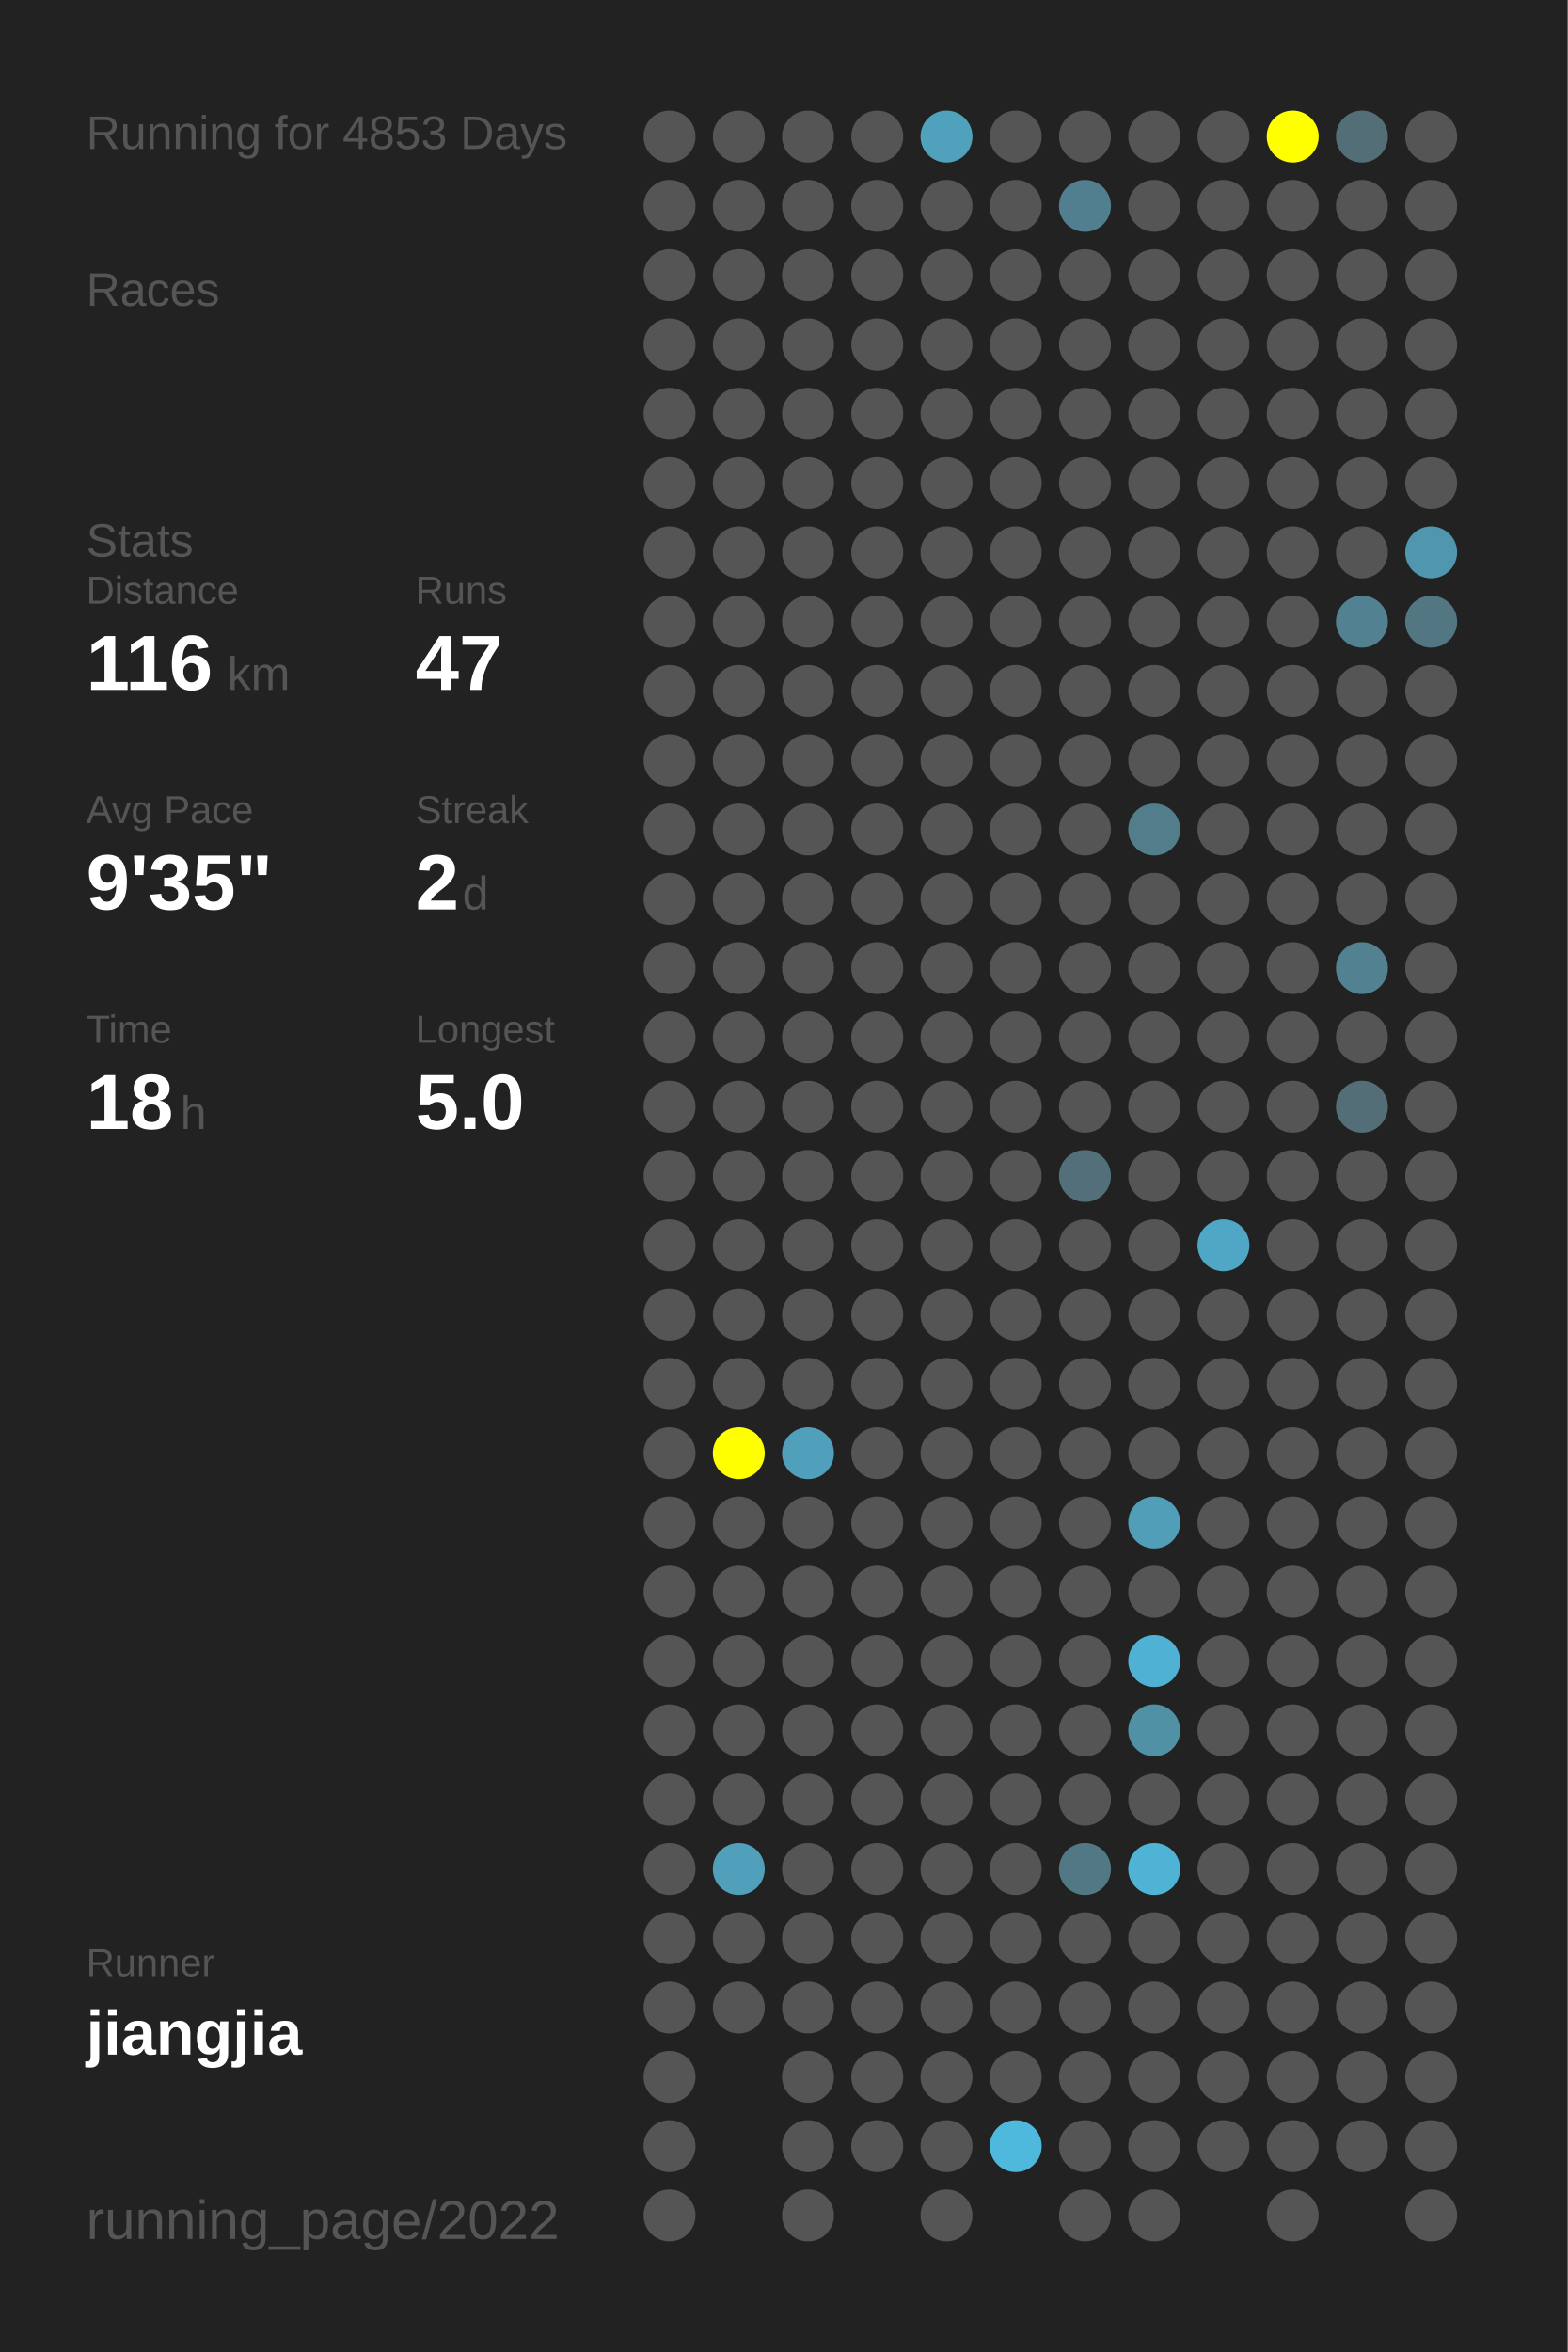
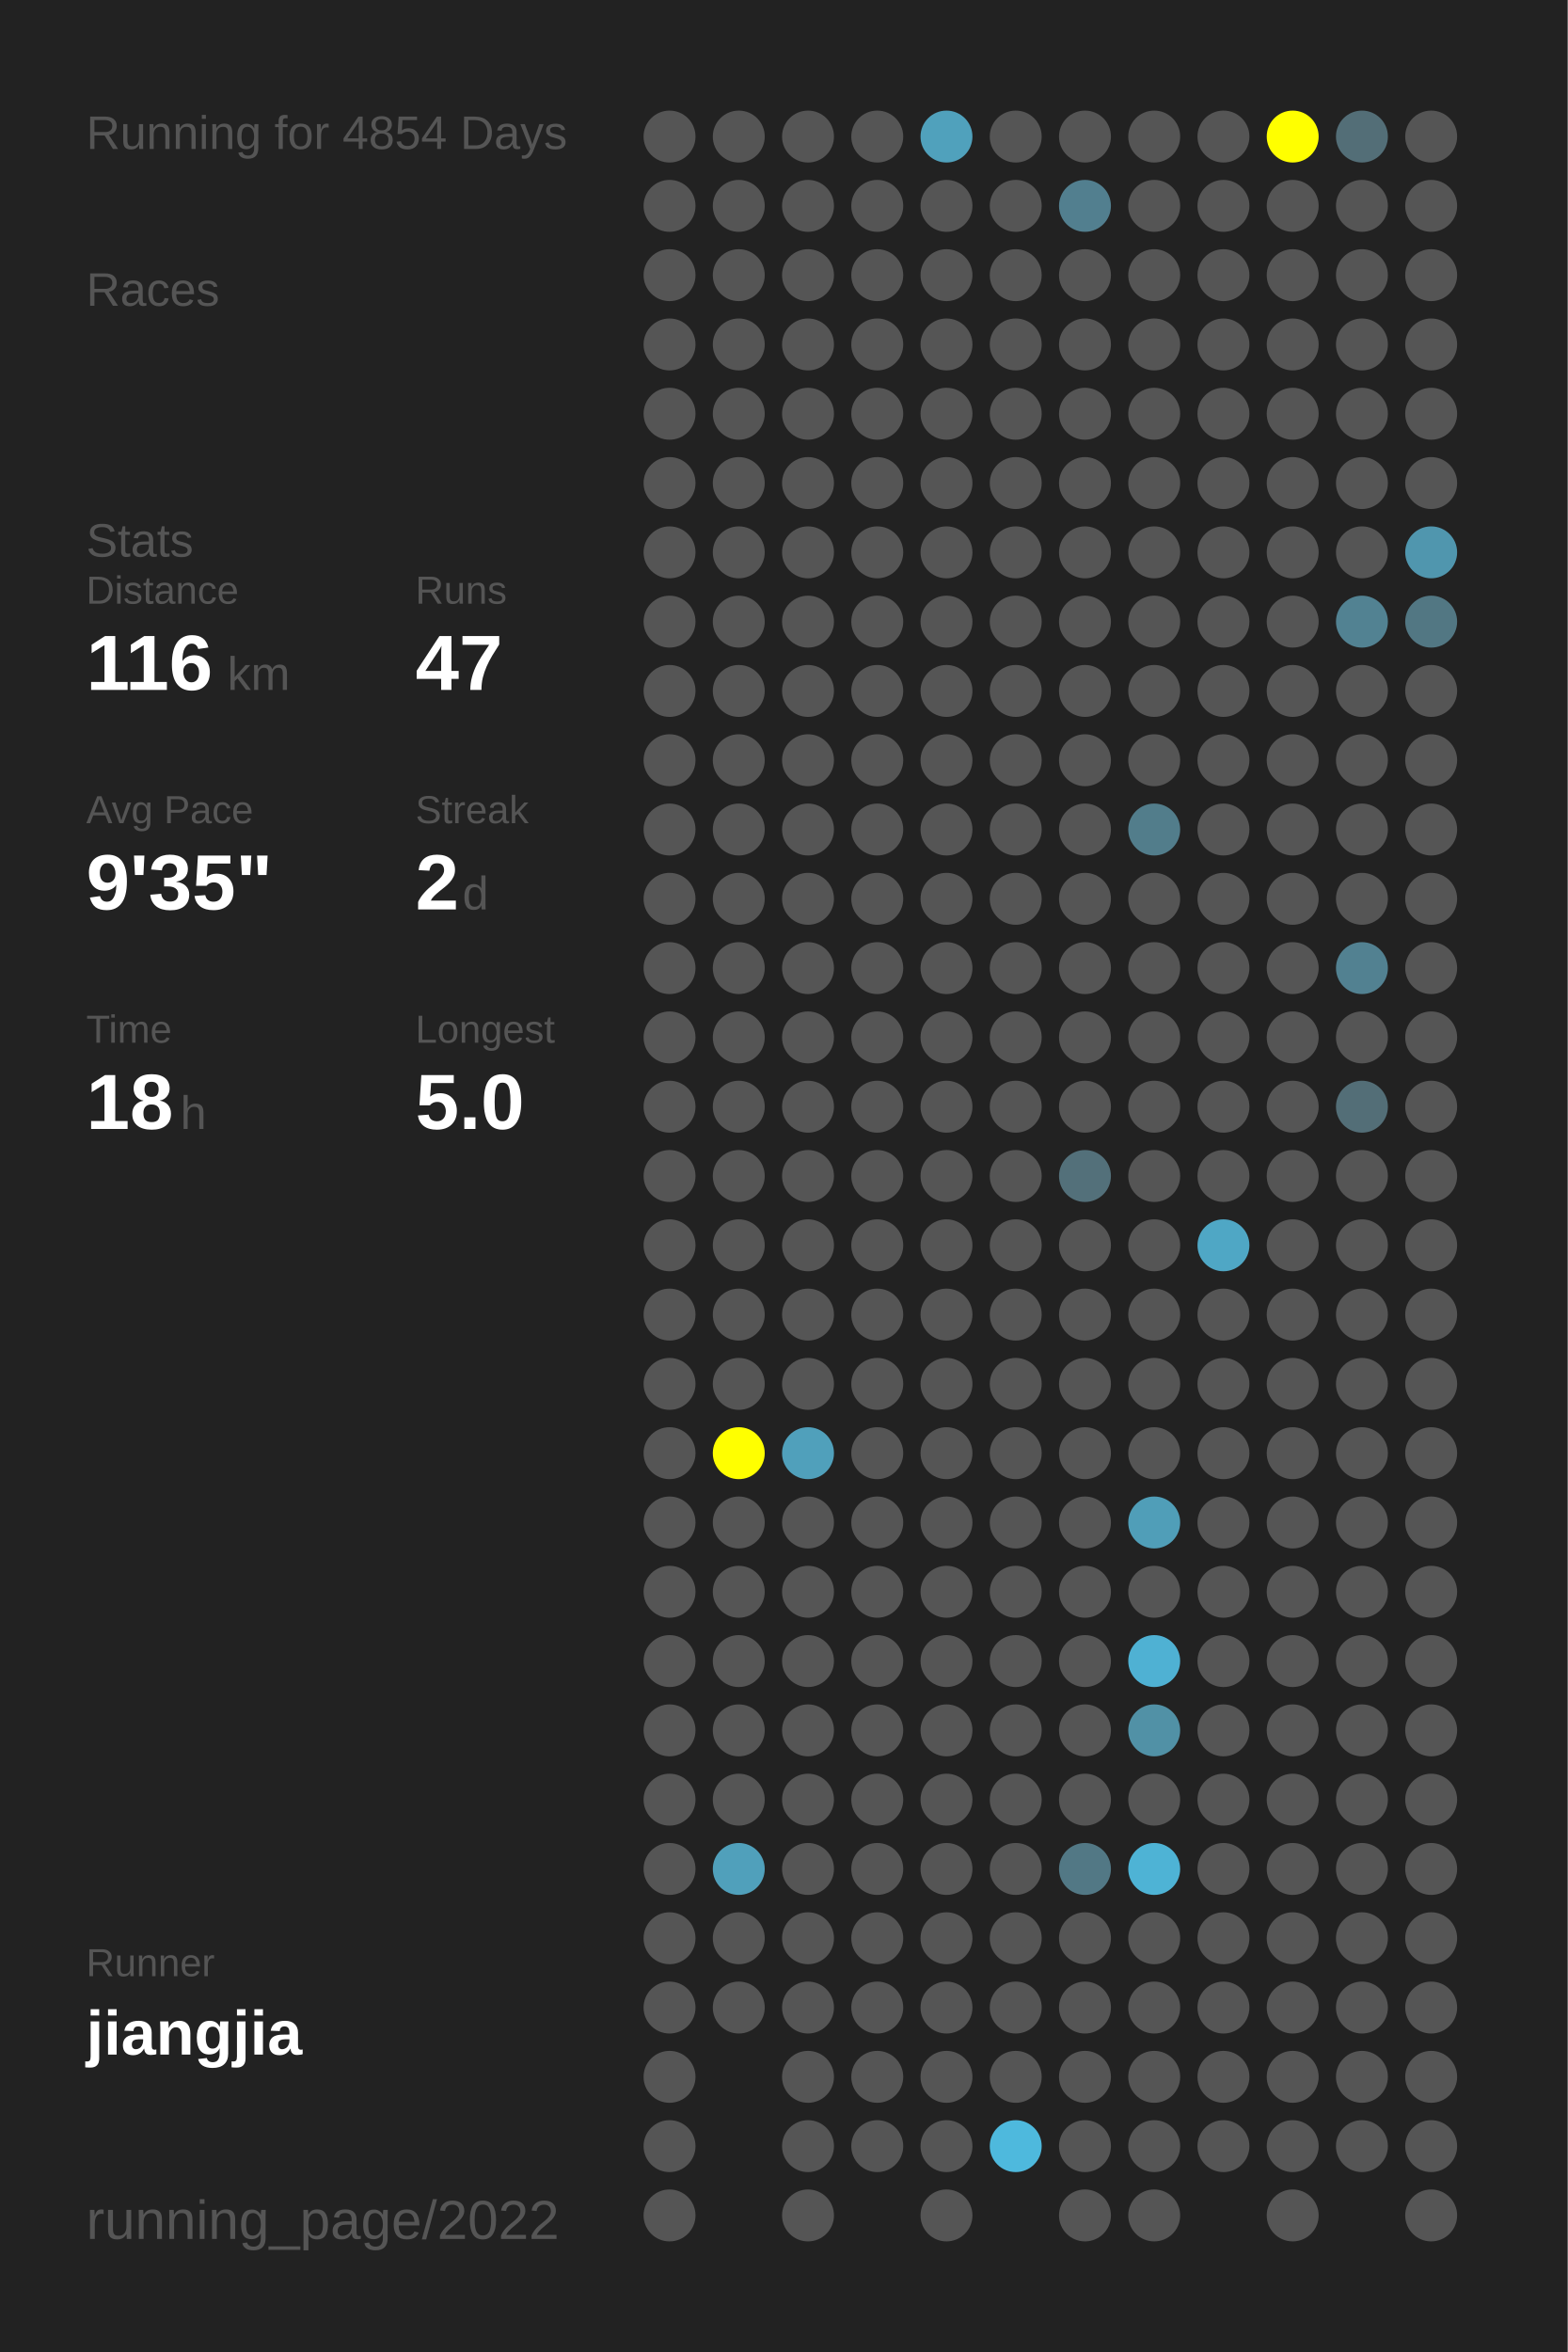
<svg xmlns="http://www.w3.org/2000/svg" baseProfile="full" height="300mm" version="1.1" viewBox="0,0,200,300" width="200mm">
  <defs />
  <rect fill="#222222" height="300" width="200" x="0" y="0" />
-   <text fill="#555555" style="font-size:6px; font-family:Arial;" x="11" y="19">Running for 4853 Days</text>
+   <text fill="#555555" style="font-size:6px; font-family:Arial;" x="11" y="19">Running for 4854 Days</text>
  <text fill="#555555" style="font-size:6px; font-family:Arial;" x="11" y="39">Races</text>
  <text fill="#555555" style="font-size:6px; font-family:Arial;" x="11" y="71">Stats</text>
  <text fill="#555555" style="font-size:5px; font-family:Arial;" x="11" y="77">Distance</text>
  <text fill="#FFFFFF" style="font-size:10px; font-family:Arial; font-weight:bold;" x="11" y="88">116</text>
  <text fill="#555555" style="font-size:6px; font-family:Arial;" x="29" y="88">km</text>
  <text fill="#555555" style="font-size:5px; font-family:Arial;" x="53" y="77">Runs</text>
  <text fill="#FFFFFF" style="font-size:10px; font-family:Arial; font-weight:bold;" x="53" y="88">47</text>
  <text fill="#555555" style="font-size:5px; font-family:Arial;" x="11" y="105">Avg Pace</text>
  <text fill="#FFFFFF" style="font-size:10px; font-family:Arial; font-weight:bold;" x="11" y="116">9'35"</text>
  <text fill="#555555" style="font-size:5px; font-family:Arial;" x="53" y="105">Streak</text>
  <text fill="#FFFFFF" style="font-size:10px; font-family:Arial; font-weight:bold;" x="53" y="116">2</text>
  <text fill="#555555" style="font-size:6px; font-family:Arial;" x="59" y="116">d</text>
  <text fill="#555555" style="font-size:5px; font-family:Arial;" x="11" y="133">Time</text>
  <text fill="#FFFFFF" style="font-size:10px; font-family:Arial; font-weight:bold;" x="11" y="144">18</text>
  <text fill="#555555" style="font-size:6px; font-family:Arial;" x="23" y="144">h</text>
  <text fill="#555555" style="font-size:5px; font-family:Arial;" x="53" y="133">Longest</text>
  <text fill="#FFFFFF" style="font-size:10px; font-family:Arial; font-weight:bold;" x="53" y="144">5.0</text>
  <text fill="#555555" style="font-size:5px; font-family:Arial;" x="11" y="252.065">Runner</text>
  <text fill="#FFFFFF" style="font-size:8px; font-family:Arial; font-weight:bold;" x="11" y="262.065">jiangjia</text>
  <text fill="#555555" style="font-size:7px; font-family:Arial;" x="11" y="285.581">running_page/2022</text>
  <circle cx="85.417" cy="17.419" fill="#555555" r="3.312" />
  <circle cx="85.417" cy="26.258" fill="#555555" r="3.312" />
  <circle cx="85.417" cy="35.097" fill="#555555" r="3.312" />
  <circle cx="85.417" cy="43.935" fill="#555555" r="3.312" />
  <circle cx="85.417" cy="52.774" fill="#555555" r="3.312" />
  <circle cx="85.417" cy="61.613" fill="#555555" r="3.312" />
  <circle cx="85.417" cy="70.452" fill="#555555" r="3.312" />
  <circle cx="85.417" cy="79.29" fill="#555555" r="3.312" />
  <circle cx="85.417" cy="88.129" fill="#555555" r="3.312" />
  <circle cx="85.417" cy="96.968" fill="#555555" r="3.312" />
  <circle cx="85.417" cy="105.806" fill="#555555" r="3.312" />
  <circle cx="85.417" cy="114.645" fill="#555555" r="3.312" />
  <circle cx="85.417" cy="123.484" fill="#555555" r="3.312" />
  <circle cx="85.417" cy="132.323" fill="#555555" r="3.312" />
  <circle cx="85.417" cy="141.161" fill="#555555" r="3.312" />
  <circle cx="85.417" cy="150" fill="#555555" r="3.312" />
  <circle cx="85.417" cy="158.839" fill="#555555" r="3.312" />
  <circle cx="85.417" cy="167.677" fill="#555555" r="3.312" />
  <circle cx="85.417" cy="176.516" fill="#555555" r="3.312" />
  <circle cx="85.417" cy="185.355" fill="#555555" r="3.312" />
  <circle cx="85.417" cy="194.194" fill="#555555" r="3.312" />
  <circle cx="85.417" cy="203.032" fill="#555555" r="3.312" />
  <circle cx="85.417" cy="211.871" fill="#555555" r="3.312" />
  <circle cx="85.417" cy="220.71" fill="#555555" r="3.312" />
  <circle cx="85.417" cy="229.548" fill="#555555" r="3.312" />
  <circle cx="85.417" cy="238.387" fill="#555555" r="3.312" />
  <circle cx="85.417" cy="247.226" fill="#555555" r="3.312" />
  <circle cx="85.417" cy="256.065" fill="#555555" r="3.312" />
  <circle cx="85.417" cy="264.903" fill="#555555" r="3.312" />
  <circle cx="85.417" cy="273.742" fill="#555555" r="3.312" />
  <circle cx="85.417" cy="282.581" fill="#555555" r="3.312" />
  <circle cx="94.25" cy="17.419" fill="#555555" r="3.312" />
  <circle cx="94.25" cy="26.258" fill="#555555" r="3.312" />
  <circle cx="94.25" cy="35.097" fill="#555555" r="3.312" />
  <circle cx="94.25" cy="43.935" fill="#555555" r="3.312" />
  <circle cx="94.25" cy="52.774" fill="#555555" r="3.312" />
  <circle cx="94.25" cy="61.613" fill="#555555" r="3.312" />
  <circle cx="94.25" cy="70.452" fill="#555555" r="3.312" />
  <circle cx="94.25" cy="79.29" fill="#555555" r="3.312" />
  <circle cx="94.25" cy="88.129" fill="#555555" r="3.312" />
  <circle cx="94.25" cy="96.968" fill="#555555" r="3.312" />
  <circle cx="94.25" cy="105.806" fill="#555555" r="3.312" />
  <circle cx="94.25" cy="114.645" fill="#555555" r="3.312" />
  <circle cx="94.25" cy="123.484" fill="#555555" r="3.312" />
  <circle cx="94.25" cy="132.323" fill="#555555" r="3.312" />
  <circle cx="94.25" cy="141.161" fill="#555555" r="3.312" />
  <circle cx="94.25" cy="150" fill="#555555" r="3.312" />
  <circle cx="94.25" cy="158.839" fill="#555555" r="3.312" />
  <circle cx="94.25" cy="167.677" fill="#555555" r="3.312" />
  <circle cx="94.25" cy="176.516" fill="#555555" r="3.312" />
  <circle cx="94.25" cy="185.355" fill="#FFFF00" r="3.312" />
  <circle cx="94.25" cy="194.194" fill="#555555" r="3.312" />
  <circle cx="94.25" cy="203.032" fill="#555555" r="3.312" />
  <circle cx="94.25" cy="211.871" fill="#555555" r="3.312" />
  <circle cx="94.25" cy="220.71" fill="#555555" r="3.312" />
  <circle cx="94.25" cy="229.548" fill="#555555" r="3.312" />
  <circle cx="94.25" cy="238.387" fill="#50a0bb" r="3.312" />
  <circle cx="94.25" cy="247.226" fill="#555555" r="3.312" />
  <circle cx="94.25" cy="256.065" fill="#555555" r="3.312" />
  <circle cx="103.083" cy="17.419" fill="#555555" r="3.312" />
  <circle cx="103.083" cy="26.258" fill="#555555" r="3.312" />
  <circle cx="103.083" cy="35.097" fill="#555555" r="3.312" />
  <circle cx="103.083" cy="43.935" fill="#555555" r="3.312" />
  <circle cx="103.083" cy="52.774" fill="#555555" r="3.312" />
  <circle cx="103.083" cy="61.613" fill="#555555" r="3.312" />
  <circle cx="103.083" cy="70.452" fill="#555555" r="3.312" />
  <circle cx="103.083" cy="79.29" fill="#555555" r="3.312" />
  <circle cx="103.083" cy="88.129" fill="#555555" r="3.312" />
  <circle cx="103.083" cy="96.968" fill="#555555" r="3.312" />
  <circle cx="103.083" cy="105.806" fill="#555555" r="3.312" />
  <circle cx="103.083" cy="114.645" fill="#555555" r="3.312" />
  <circle cx="103.083" cy="123.484" fill="#555555" r="3.312" />
  <circle cx="103.083" cy="132.323" fill="#555555" r="3.312" />
  <circle cx="103.083" cy="141.161" fill="#555555" r="3.312" />
  <circle cx="103.083" cy="150" fill="#555555" r="3.312" />
  <circle cx="103.083" cy="158.839" fill="#555555" r="3.312" />
  <circle cx="103.083" cy="167.677" fill="#555555" r="3.312" />
  <circle cx="103.083" cy="176.516" fill="#555555" r="3.312" />
  <circle cx="103.083" cy="185.355" fill="#50a0bb" r="3.312" />
  <circle cx="103.083" cy="194.194" fill="#555555" r="3.312" />
  <circle cx="103.083" cy="203.032" fill="#555555" r="3.312" />
  <circle cx="103.083" cy="211.871" fill="#555555" r="3.312" />
  <circle cx="103.083" cy="220.71" fill="#555555" r="3.312" />
  <circle cx="103.083" cy="229.548" fill="#555555" r="3.312" />
  <circle cx="103.083" cy="238.387" fill="#555555" r="3.312" />
  <circle cx="103.083" cy="247.226" fill="#555555" r="3.312" />
  <circle cx="103.083" cy="256.065" fill="#555555" r="3.312" />
  <circle cx="103.083" cy="264.903" fill="#555555" r="3.312" />
  <circle cx="103.083" cy="273.742" fill="#555555" r="3.312" />
  <circle cx="103.083" cy="282.581" fill="#555555" r="3.312" />
  <circle cx="111.917" cy="17.419" fill="#555555" r="3.312" />
  <circle cx="111.917" cy="26.258" fill="#555555" r="3.312" />
  <circle cx="111.917" cy="35.097" fill="#555555" r="3.312" />
  <circle cx="111.917" cy="43.935" fill="#555555" r="3.312" />
  <circle cx="111.917" cy="52.774" fill="#555555" r="3.312" />
  <circle cx="111.917" cy="61.613" fill="#555555" r="3.312" />
  <circle cx="111.917" cy="70.452" fill="#555555" r="3.312" />
  <circle cx="111.917" cy="79.29" fill="#555555" r="3.312" />
  <circle cx="111.917" cy="88.129" fill="#555555" r="3.312" />
  <circle cx="111.917" cy="96.968" fill="#555555" r="3.312" />
  <circle cx="111.917" cy="105.806" fill="#555555" r="3.312" />
  <circle cx="111.917" cy="114.645" fill="#555555" r="3.312" />
  <circle cx="111.917" cy="123.484" fill="#555555" r="3.312" />
  <circle cx="111.917" cy="132.323" fill="#555555" r="3.312" />
  <circle cx="111.917" cy="141.161" fill="#555555" r="3.312" />
  <circle cx="111.917" cy="150" fill="#555555" r="3.312" />
  <circle cx="111.917" cy="158.839" fill="#555555" r="3.312" />
  <circle cx="111.917" cy="167.677" fill="#555555" r="3.312" />
  <circle cx="111.917" cy="176.516" fill="#555555" r="3.312" />
  <circle cx="111.917" cy="185.355" fill="#555555" r="3.312" />
  <circle cx="111.917" cy="194.194" fill="#555555" r="3.312" />
  <circle cx="111.917" cy="203.032" fill="#555555" r="3.312" />
  <circle cx="111.917" cy="211.871" fill="#555555" r="3.312" />
  <circle cx="111.917" cy="220.71" fill="#555555" r="3.312" />
  <circle cx="111.917" cy="229.548" fill="#555555" r="3.312" />
  <circle cx="111.917" cy="238.387" fill="#555555" r="3.312" />
  <circle cx="111.917" cy="247.226" fill="#555555" r="3.312" />
  <circle cx="111.917" cy="256.065" fill="#555555" r="3.312" />
  <circle cx="111.917" cy="264.903" fill="#555555" r="3.312" />
  <circle cx="111.917" cy="273.742" fill="#555555" r="3.312" />
  <circle cx="120.75" cy="17.419" fill="#50a1bc" r="3.312" />
  <circle cx="120.75" cy="26.258" fill="#555555" r="3.312" />
  <circle cx="120.75" cy="35.097" fill="#555555" r="3.312" />
  <circle cx="120.75" cy="43.935" fill="#555555" r="3.312" />
  <circle cx="120.75" cy="52.774" fill="#555555" r="3.312" />
  <circle cx="120.75" cy="61.613" fill="#555555" r="3.312" />
  <circle cx="120.75" cy="70.452" fill="#555555" r="3.312" />
  <circle cx="120.75" cy="79.29" fill="#555555" r="3.312" />
  <circle cx="120.75" cy="88.129" fill="#555555" r="3.312" />
  <circle cx="120.75" cy="96.968" fill="#555555" r="3.312" />
  <circle cx="120.75" cy="105.806" fill="#555555" r="3.312" />
  <circle cx="120.75" cy="114.645" fill="#555555" r="3.312" />
  <circle cx="120.75" cy="123.484" fill="#555555" r="3.312" />
  <circle cx="120.75" cy="132.323" fill="#555555" r="3.312" />
  <circle cx="120.75" cy="141.161" fill="#555555" r="3.312" />
  <circle cx="120.75" cy="150" fill="#555555" r="3.312" />
  <circle cx="120.75" cy="158.839" fill="#555555" r="3.312" />
  <circle cx="120.75" cy="167.677" fill="#555555" r="3.312" />
  <circle cx="120.75" cy="176.516" fill="#555555" r="3.312" />
  <circle cx="120.75" cy="185.355" fill="#555555" r="3.312" />
  <circle cx="120.75" cy="194.194" fill="#555555" r="3.312" />
  <circle cx="120.75" cy="203.032" fill="#555555" r="3.312" />
  <circle cx="120.75" cy="211.871" fill="#555555" r="3.312" />
  <circle cx="120.75" cy="220.71" fill="#555555" r="3.312" />
  <circle cx="120.75" cy="229.548" fill="#555555" r="3.312" />
  <circle cx="120.75" cy="238.387" fill="#555555" r="3.312" />
  <circle cx="120.75" cy="247.226" fill="#555555" r="3.312" />
  <circle cx="120.75" cy="256.065" fill="#555555" r="3.312" />
  <circle cx="120.75" cy="264.903" fill="#555555" r="3.312" />
  <circle cx="120.75" cy="273.742" fill="#555555" r="3.312" />
  <circle cx="120.75" cy="282.581" fill="#555555" r="3.312" />
  <circle cx="129.583" cy="17.419" fill="#555555" r="3.312" />
  <circle cx="129.583" cy="26.258" fill="#555555" r="3.312" />
  <circle cx="129.583" cy="35.097" fill="#555555" r="3.312" />
  <circle cx="129.583" cy="43.935" fill="#555555" r="3.312" />
  <circle cx="129.583" cy="52.774" fill="#555555" r="3.312" />
  <circle cx="129.583" cy="61.613" fill="#555555" r="3.312" />
  <circle cx="129.583" cy="70.452" fill="#555555" r="3.312" />
  <circle cx="129.583" cy="79.29" fill="#555555" r="3.312" />
  <circle cx="129.583" cy="88.129" fill="#555555" r="3.312" />
  <circle cx="129.583" cy="96.968" fill="#555555" r="3.312" />
  <circle cx="129.583" cy="105.806" fill="#555555" r="3.312" />
  <circle cx="129.583" cy="114.645" fill="#555555" r="3.312" />
  <circle cx="129.583" cy="123.484" fill="#555555" r="3.312" />
  <circle cx="129.583" cy="132.323" fill="#555555" r="3.312" />
  <circle cx="129.583" cy="141.161" fill="#555555" r="3.312" />
  <circle cx="129.583" cy="150" fill="#555555" r="3.312" />
  <circle cx="129.583" cy="158.839" fill="#555555" r="3.312" />
  <circle cx="129.583" cy="167.677" fill="#555555" r="3.312" />
  <circle cx="129.583" cy="176.516" fill="#555555" r="3.312" />
  <circle cx="129.583" cy="185.355" fill="#555555" r="3.312" />
  <circle cx="129.583" cy="194.194" fill="#555555" r="3.312" />
  <circle cx="129.583" cy="203.032" fill="#555555" r="3.312" />
  <circle cx="129.583" cy="211.871" fill="#555555" r="3.312" />
  <circle cx="129.583" cy="220.71" fill="#555555" r="3.312" />
  <circle cx="129.583" cy="229.548" fill="#555555" r="3.312" />
  <circle cx="129.583" cy="238.387" fill="#555555" r="3.312" />
  <circle cx="129.583" cy="247.226" fill="#555555" r="3.312" />
  <circle cx="129.583" cy="256.065" fill="#555555" r="3.312" />
  <circle cx="129.583" cy="264.903" fill="#555555" r="3.312" />
  <circle cx="129.583" cy="273.742" fill="#4eb9dd" r="3.312" />
  <circle cx="138.417" cy="17.419" fill="#555555" r="3.312" />
  <circle cx="138.417" cy="26.258" fill="#527f8f" r="3.312" />
  <circle cx="138.417" cy="35.097" fill="#555555" r="3.312" />
  <circle cx="138.417" cy="43.935" fill="#555555" r="3.312" />
  <circle cx="138.417" cy="52.774" fill="#555555" r="3.312" />
  <circle cx="138.417" cy="61.613" fill="#555555" r="3.312" />
  <circle cx="138.417" cy="70.452" fill="#555555" r="3.312" />
  <circle cx="138.417" cy="79.29" fill="#555555" r="3.312" />
  <circle cx="138.417" cy="88.129" fill="#555555" r="3.312" />
  <circle cx="138.417" cy="96.968" fill="#555555" r="3.312" />
  <circle cx="138.417" cy="105.806" fill="#555555" r="3.312" />
  <circle cx="138.417" cy="114.645" fill="#555555" r="3.312" />
  <circle cx="138.417" cy="123.484" fill="#555555" r="3.312" />
  <circle cx="138.417" cy="132.323" fill="#555555" r="3.312" />
  <circle cx="138.417" cy="141.161" fill="#555555" r="3.312" />
  <circle cx="138.417" cy="150" fill="#53707a" r="3.312" />
  <circle cx="138.417" cy="158.839" fill="#555555" r="3.312" />
  <circle cx="138.417" cy="167.677" fill="#555555" r="3.312" />
  <circle cx="138.417" cy="176.516" fill="#555555" r="3.312" />
  <circle cx="138.417" cy="185.355" fill="#555555" r="3.312" />
  <circle cx="138.417" cy="194.194" fill="#555555" r="3.312" />
  <circle cx="138.417" cy="203.032" fill="#555555" r="3.312" />
  <circle cx="138.417" cy="211.871" fill="#555555" r="3.312" />
  <circle cx="138.417" cy="220.71" fill="#555555" r="3.312" />
  <circle cx="138.417" cy="229.548" fill="#555555" r="3.312" />
  <circle cx="138.417" cy="238.387" fill="#527885" r="3.312" />
  <circle cx="138.417" cy="247.226" fill="#555555" r="3.312" />
  <circle cx="138.417" cy="256.065" fill="#555555" r="3.312" />
  <circle cx="138.417" cy="264.903" fill="#555555" r="3.312" />
  <circle cx="138.417" cy="273.742" fill="#555555" r="3.312" />
  <circle cx="138.417" cy="282.581" fill="#555555" r="3.312" />
  <circle cx="147.25" cy="17.419" fill="#555555" r="3.312" />
  <circle cx="147.25" cy="26.258" fill="#555555" r="3.312" />
  <circle cx="147.25" cy="35.097" fill="#555555" r="3.312" />
  <circle cx="147.25" cy="43.935" fill="#555555" r="3.312" />
  <circle cx="147.25" cy="52.774" fill="#555555" r="3.312" />
  <circle cx="147.25" cy="61.613" fill="#555555" r="3.312" />
  <circle cx="147.25" cy="70.452" fill="#555555" r="3.312" />
  <circle cx="147.25" cy="79.29" fill="#555555" r="3.312" />
  <circle cx="147.25" cy="88.129" fill="#555555" r="3.312" />
  <circle cx="147.25" cy="96.968" fill="#555555" r="3.312" />
  <circle cx="147.25" cy="105.806" fill="#527d8b" r="3.312" />
  <circle cx="147.25" cy="114.645" fill="#555555" r="3.312" />
  <circle cx="147.25" cy="123.484" fill="#555555" r="3.312" />
  <circle cx="147.25" cy="132.323" fill="#555555" r="3.312" />
  <circle cx="147.25" cy="141.161" fill="#555555" r="3.312" />
  <circle cx="147.25" cy="150" fill="#555555" r="3.312" />
  <circle cx="147.25" cy="158.839" fill="#555555" r="3.312" />
  <circle cx="147.25" cy="167.677" fill="#555555" r="3.312" />
  <circle cx="147.25" cy="176.516" fill="#555555" r="3.312" />
  <circle cx="147.25" cy="185.355" fill="#555555" r="3.312" />
  <circle cx="147.25" cy="194.194" fill="#509eb8" r="3.312" />
  <circle cx="147.25" cy="203.032" fill="#555555" r="3.312" />
  <circle cx="147.25" cy="211.871" fill="#4fb1d3" r="3.312" />
  <circle cx="147.25" cy="220.71" fill="#5191a6" r="3.312" />
  <circle cx="147.25" cy="229.548" fill="#555555" r="3.312" />
  <circle cx="147.25" cy="238.387" fill="#4eb3d5" r="3.312" />
  <circle cx="147.25" cy="247.226" fill="#555555" r="3.312" />
  <circle cx="147.25" cy="256.065" fill="#555555" r="3.312" />
  <circle cx="147.25" cy="264.903" fill="#555555" r="3.312" />
  <circle cx="147.25" cy="273.742" fill="#555555" r="3.312" />
  <circle cx="147.25" cy="282.581" fill="#555555" r="3.312" />
  <circle cx="156.083" cy="17.419" fill="#555555" r="3.312" />
  <circle cx="156.083" cy="26.258" fill="#555555" r="3.312" />
  <circle cx="156.083" cy="35.097" fill="#555555" r="3.312" />
  <circle cx="156.083" cy="43.935" fill="#555555" r="3.312" />
  <circle cx="156.083" cy="52.774" fill="#555555" r="3.312" />
  <circle cx="156.083" cy="61.613" fill="#555555" r="3.312" />
  <circle cx="156.083" cy="70.452" fill="#555555" r="3.312" />
  <circle cx="156.083" cy="79.29" fill="#555555" r="3.312" />
  <circle cx="156.083" cy="88.129" fill="#555555" r="3.312" />
  <circle cx="156.083" cy="96.968" fill="#555555" r="3.312" />
  <circle cx="156.083" cy="105.806" fill="#555555" r="3.312" />
  <circle cx="156.083" cy="114.645" fill="#555555" r="3.312" />
  <circle cx="156.083" cy="123.484" fill="#555555" r="3.312" />
  <circle cx="156.083" cy="132.323" fill="#555555" r="3.312" />
  <circle cx="156.083" cy="141.161" fill="#555555" r="3.312" />
  <circle cx="156.083" cy="150" fill="#555555" r="3.312" />
  <circle cx="156.083" cy="158.839" fill="#4fa7c5" r="3.312" />
  <circle cx="156.083" cy="167.677" fill="#555555" r="3.312" />
  <circle cx="156.083" cy="176.516" fill="#555555" r="3.312" />
  <circle cx="156.083" cy="185.355" fill="#555555" r="3.312" />
  <circle cx="156.083" cy="194.194" fill="#555555" r="3.312" />
  <circle cx="156.083" cy="203.032" fill="#555555" r="3.312" />
  <circle cx="156.083" cy="211.871" fill="#555555" r="3.312" />
  <circle cx="156.083" cy="220.71" fill="#555555" r="3.312" />
  <circle cx="156.083" cy="229.548" fill="#555555" r="3.312" />
  <circle cx="156.083" cy="238.387" fill="#555555" r="3.312" />
  <circle cx="156.083" cy="247.226" fill="#555555" r="3.312" />
  <circle cx="156.083" cy="256.065" fill="#555555" r="3.312" />
  <circle cx="156.083" cy="264.903" fill="#555555" r="3.312" />
  <circle cx="156.083" cy="273.742" fill="#555555" r="3.312" />
  <circle cx="164.917" cy="17.419" fill="#FFFF00" r="3.312" />
  <circle cx="164.917" cy="26.258" fill="#555555" r="3.312" />
  <circle cx="164.917" cy="35.097" fill="#555555" r="3.312" />
  <circle cx="164.917" cy="43.935" fill="#555555" r="3.312" />
  <circle cx="164.917" cy="52.774" fill="#555555" r="3.312" />
  <circle cx="164.917" cy="61.613" fill="#555555" r="3.312" />
  <circle cx="164.917" cy="70.452" fill="#555555" r="3.312" />
  <circle cx="164.917" cy="79.29" fill="#555555" r="3.312" />
  <circle cx="164.917" cy="88.129" fill="#555555" r="3.312" />
  <circle cx="164.917" cy="96.968" fill="#555555" r="3.312" />
  <circle cx="164.917" cy="105.806" fill="#555555" r="3.312" />
  <circle cx="164.917" cy="114.645" fill="#555555" r="3.312" />
  <circle cx="164.917" cy="123.484" fill="#555555" r="3.312" />
  <circle cx="164.917" cy="132.323" fill="#555555" r="3.312" />
  <circle cx="164.917" cy="141.161" fill="#555555" r="3.312" />
  <circle cx="164.917" cy="150" fill="#555555" r="3.312" />
  <circle cx="164.917" cy="158.839" fill="#555555" r="3.312" />
  <circle cx="164.917" cy="167.677" fill="#555555" r="3.312" />
  <circle cx="164.917" cy="176.516" fill="#555555" r="3.312" />
  <circle cx="164.917" cy="185.355" fill="#555555" r="3.312" />
  <circle cx="164.917" cy="194.194" fill="#555555" r="3.312" />
  <circle cx="164.917" cy="203.032" fill="#555555" r="3.312" />
  <circle cx="164.917" cy="211.871" fill="#555555" r="3.312" />
  <circle cx="164.917" cy="220.71" fill="#555555" r="3.312" />
  <circle cx="164.917" cy="229.548" fill="#555555" r="3.312" />
  <circle cx="164.917" cy="238.387" fill="#555555" r="3.312" />
  <circle cx="164.917" cy="247.226" fill="#555555" r="3.312" />
  <circle cx="164.917" cy="256.065" fill="#555555" r="3.312" />
  <circle cx="164.917" cy="264.903" fill="#555555" r="3.312" />
  <circle cx="164.917" cy="273.742" fill="#555555" r="3.312" />
  <circle cx="164.917" cy="282.581" fill="#555555" r="3.312" />
  <circle cx="173.75" cy="17.419" fill="#536e77" r="3.312" />
  <circle cx="173.75" cy="26.258" fill="#555555" r="3.312" />
  <circle cx="173.75" cy="35.097" fill="#555555" r="3.312" />
  <circle cx="173.75" cy="43.935" fill="#555555" r="3.312" />
  <circle cx="173.75" cy="52.774" fill="#555555" r="3.312" />
  <circle cx="173.75" cy="61.613" fill="#555555" r="3.312" />
  <circle cx="173.75" cy="70.452" fill="#555555" r="3.312" />
  <circle cx="173.75" cy="79.29" fill="#528292" r="3.312" />
  <circle cx="173.75" cy="88.129" fill="#555555" r="3.312" />
  <circle cx="173.75" cy="96.968" fill="#555555" r="3.312" />
  <circle cx="173.75" cy="105.806" fill="#555555" r="3.312" />
  <circle cx="173.75" cy="114.645" fill="#555555" r="3.312" />
  <circle cx="173.75" cy="123.484" fill="#528191" r="3.312" />
  <circle cx="173.75" cy="132.323" fill="#555555" r="3.312" />
  <circle cx="173.75" cy="141.161" fill="#536e77" r="3.312" />
  <circle cx="173.75" cy="150" fill="#555555" r="3.312" />
  <circle cx="173.75" cy="158.839" fill="#555555" r="3.312" />
  <circle cx="173.75" cy="167.677" fill="#555555" r="3.312" />
  <circle cx="173.75" cy="176.516" fill="#555555" r="3.312" />
  <circle cx="173.75" cy="185.355" fill="#555555" r="3.312" />
  <circle cx="173.75" cy="194.194" fill="#555555" r="3.312" />
  <circle cx="173.75" cy="203.032" fill="#555555" r="3.312" />
  <circle cx="173.75" cy="211.871" fill="#555555" r="3.312" />
  <circle cx="173.75" cy="220.71" fill="#555555" r="3.312" />
  <circle cx="173.75" cy="229.548" fill="#555555" r="3.312" />
  <circle cx="173.75" cy="238.387" fill="#555555" r="3.312" />
  <circle cx="173.75" cy="247.226" fill="#555555" r="3.312" />
  <circle cx="173.75" cy="256.065" fill="#555555" r="3.312" />
  <circle cx="173.75" cy="264.903" fill="#555555" r="3.312" />
  <circle cx="173.75" cy="273.742" fill="#555555" r="3.312" />
  <circle cx="182.583" cy="17.419" fill="#555555" r="3.312" />
  <circle cx="182.583" cy="26.258" fill="#555555" r="3.312" />
  <circle cx="182.583" cy="35.097" fill="#555555" r="3.312" />
  <circle cx="182.583" cy="43.935" fill="#555555" r="3.312" />
  <circle cx="182.583" cy="52.774" fill="#555555" r="3.312" />
  <circle cx="182.583" cy="61.613" fill="#555555" r="3.312" />
  <circle cx="182.583" cy="70.452" fill="#5096ae" r="3.312" />
  <circle cx="182.583" cy="79.29" fill="#527783" r="3.312" />
  <circle cx="182.583" cy="88.129" fill="#555555" r="3.312" />
  <circle cx="182.583" cy="96.968" fill="#555555" r="3.312" />
  <circle cx="182.583" cy="105.806" fill="#555555" r="3.312" />
  <circle cx="182.583" cy="114.645" fill="#555555" r="3.312" />
  <circle cx="182.583" cy="123.484" fill="#555555" r="3.312" />
  <circle cx="182.583" cy="132.323" fill="#555555" r="3.312" />
  <circle cx="182.583" cy="141.161" fill="#555555" r="3.312" />
  <circle cx="182.583" cy="150" fill="#555555" r="3.312" />
  <circle cx="182.583" cy="158.839" fill="#555555" r="3.312" />
  <circle cx="182.583" cy="167.677" fill="#555555" r="3.312" />
  <circle cx="182.583" cy="176.516" fill="#555555" r="3.312" />
  <circle cx="182.583" cy="185.355" fill="#555555" r="3.312" />
  <circle cx="182.583" cy="194.194" fill="#555555" r="3.312" />
  <circle cx="182.583" cy="203.032" fill="#555555" r="3.312" />
  <circle cx="182.583" cy="211.871" fill="#555555" r="3.312" />
  <circle cx="182.583" cy="220.71" fill="#555555" r="3.312" />
  <circle cx="182.583" cy="229.548" fill="#555555" r="3.312" />
  <circle cx="182.583" cy="238.387" fill="#555555" r="3.312" />
  <circle cx="182.583" cy="247.226" fill="#555555" r="3.312" />
  <circle cx="182.583" cy="256.065" fill="#555555" r="3.312" />
  <circle cx="182.583" cy="264.903" fill="#555555" r="3.312" />
  <circle cx="182.583" cy="273.742" fill="#555555" r="3.312" />
  <circle cx="182.583" cy="282.581" fill="#555555" r="3.312" />
</svg>
